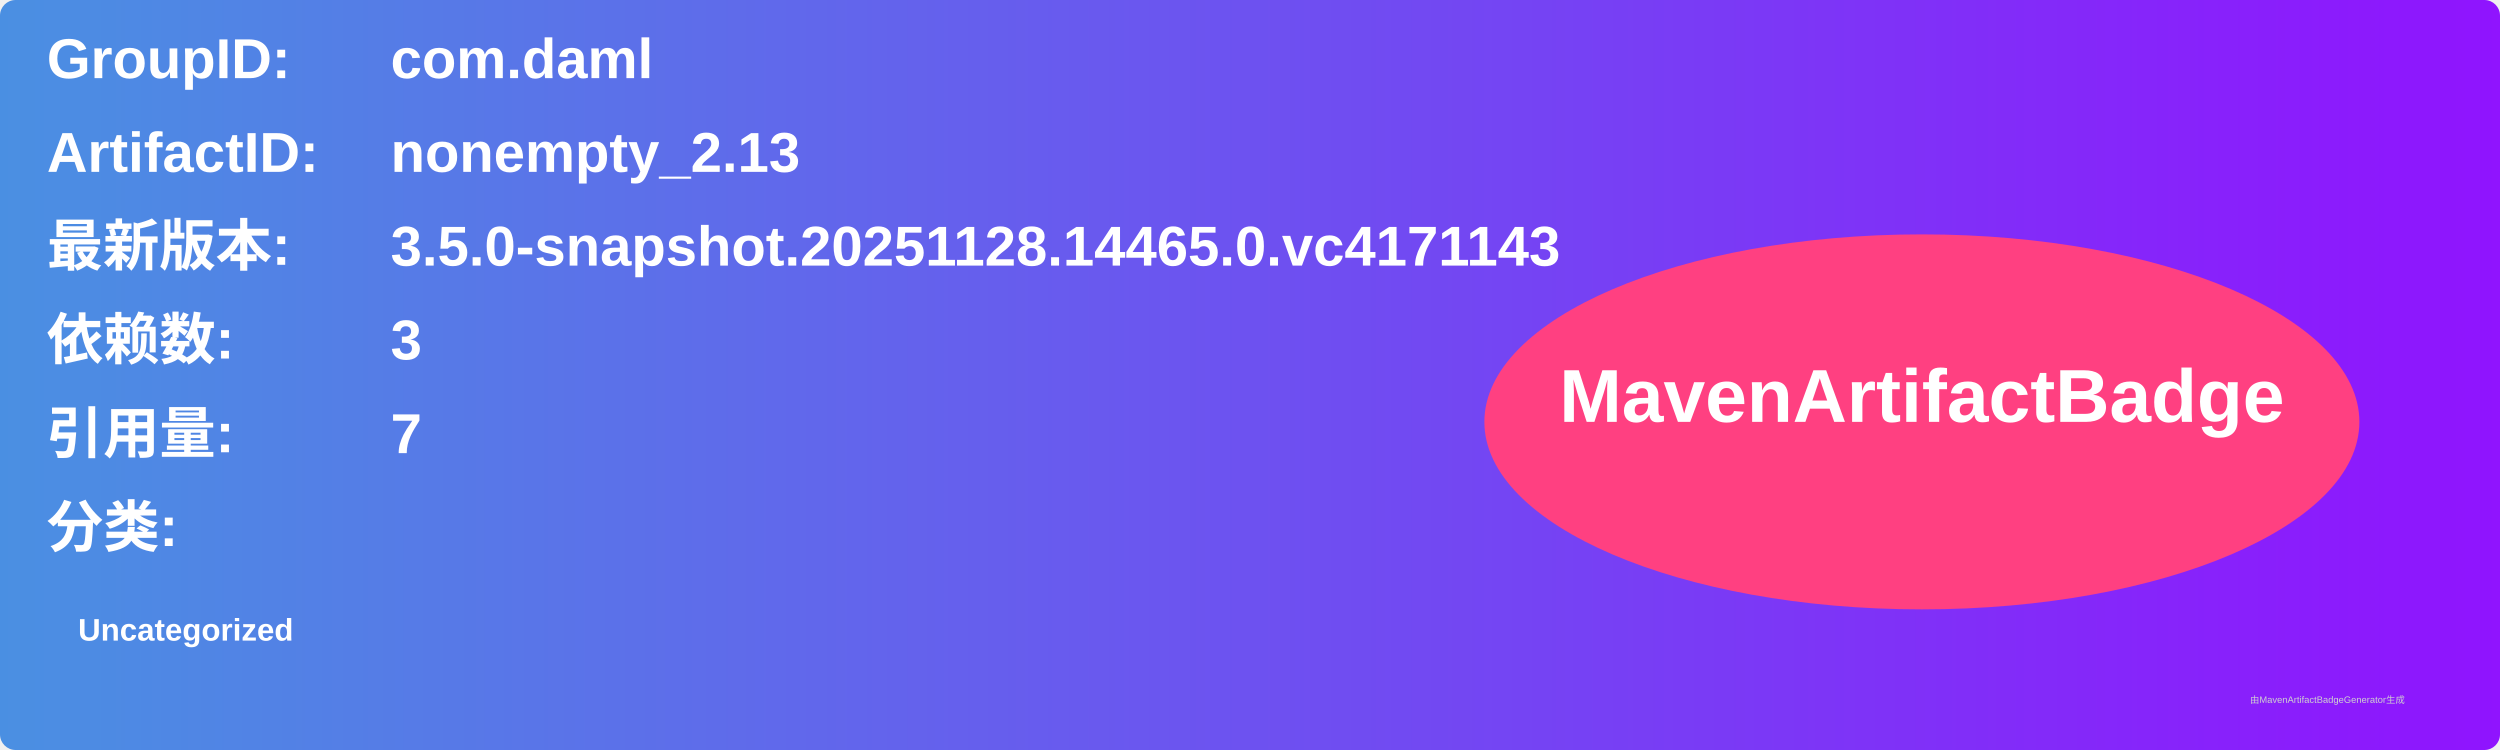
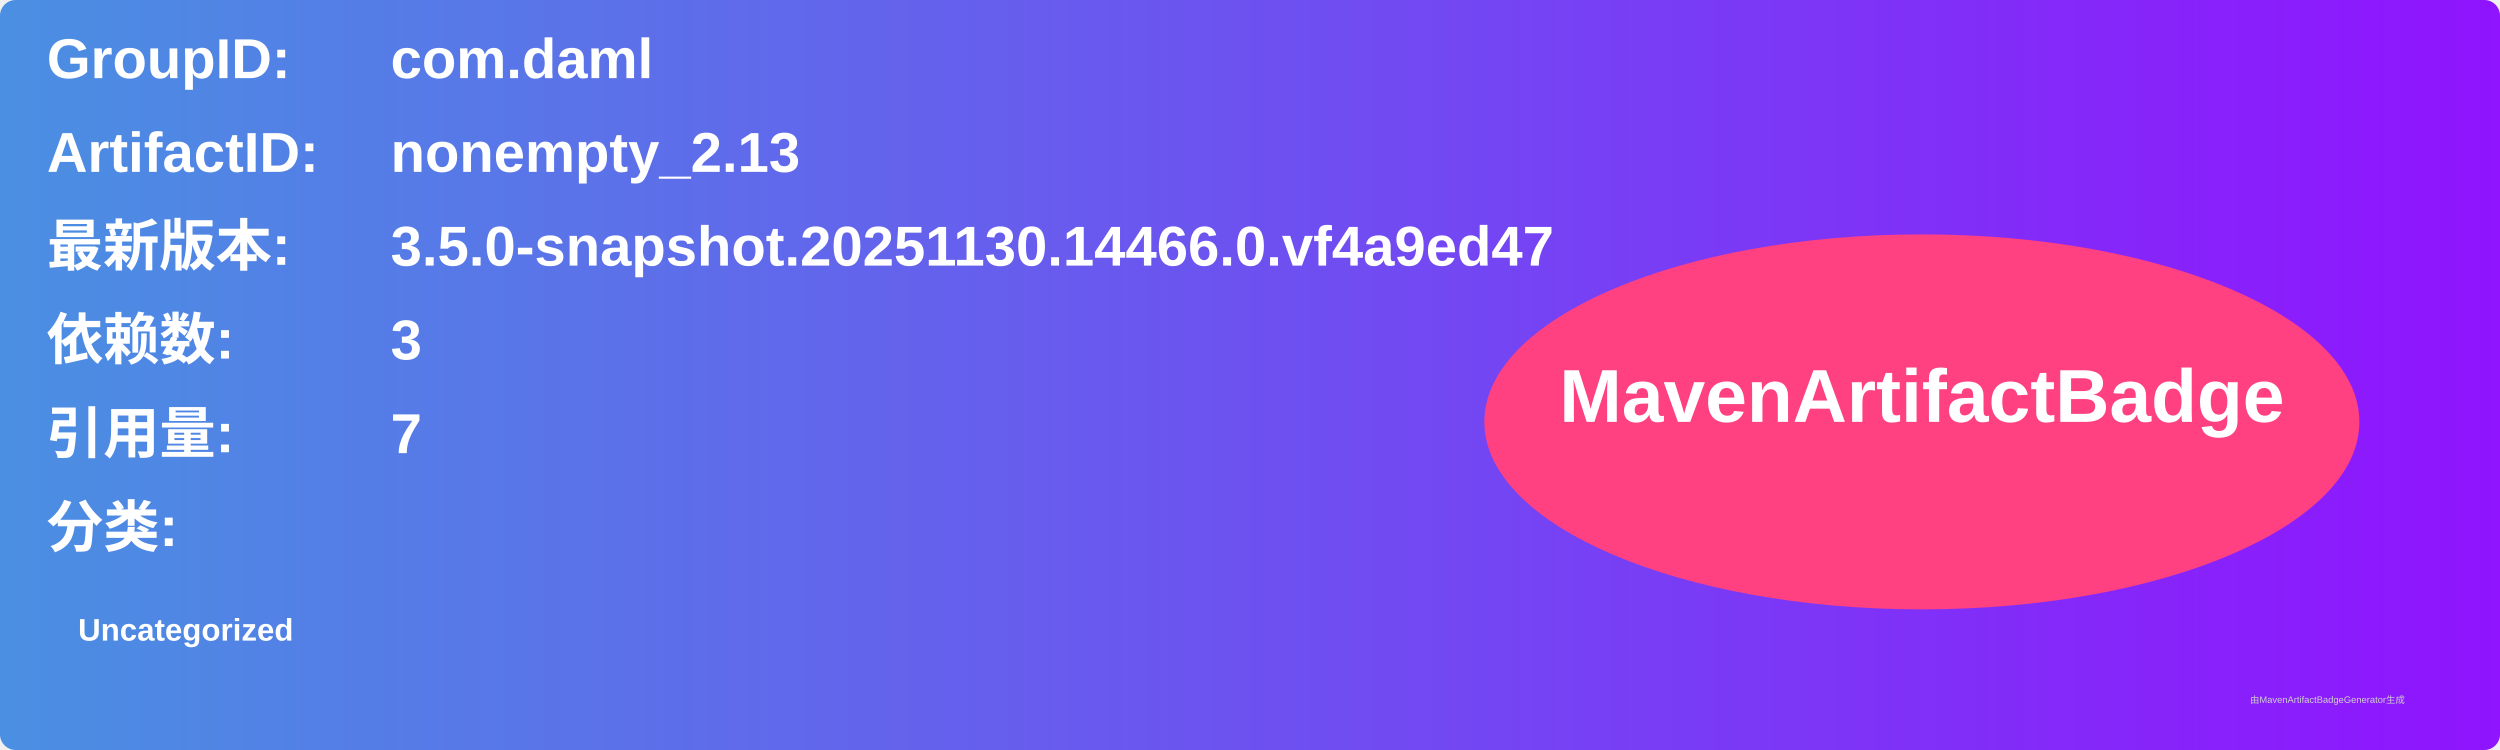
<svg xmlns="http://www.w3.org/2000/svg" width="800" height="240" viewBox="0 0 800 240">
  <linearGradient id="grad" x1="0%" y1="0%" x2="100%" y2="0%">
    <stop offset="0%" stop-color="#4a90e2" />
    <stop offset="100%" stop-color="#9013fe" />
  </linearGradient>
  <rect width="100%" height="100%" rx="5" ry="5" fill="url(#grad)" />
  <g transform="translate(15, 15)">
    <text x="0" y="10" font-family="Arial" font-size="18" fill="white" font-weight="bold" width="260">GroupID:</text>
    <text x="110" y="10" font-family="Arial" font-size="18" fill="white" font-weight="bold" width="460">com.daml</text>
    <text x="0" y="40" font-family="Arial" font-size="18" fill="white" font-weight="bold" width="260">ArtifactID:</text>
    <text x="110" y="40" font-family="Arial" font-size="18" fill="white" font-weight="bold" width="460">nonempty_2.13</text>
    <text x="0" y="70" font-family="Arial" font-size="18" fill="white" font-weight="bold">最新版本:</text>
    <text x="110" y="70" font-family="Arial" font-size="18" fill="white" font-weight="bold">
-       <tspan font-weight="bold">3.5.0-snapshot.20251128.14465.0.vc4171143</tspan>
+       <tspan font-weight="bold">3.5.0-snapshot.20251130.14466.0.vf4a9ed47</tspan>
    </text>
    <text x="0" y="100" font-family="Arial" font-size="18" fill="white" font-weight="bold">依赖数: </text>
    <text x="110" y="100" font-family="Arial" font-size="18" fill="white">
      <tspan font-weight="bold">3</tspan>
    </text>
    <text x="0" y="130" font-family="Arial" font-size="18" fill="white" font-weight="bold">引用量: </text>
    <text x="110" y="130" font-family="Arial" font-size="18" fill="white">
      <tspan font-weight="bold">7</tspan>
    </text>
    <text x="0" y="160" font-family="Arial" font-size="18" fill="white" font-weight="bold">分类:</text>
    <text x="10" y="190" font-family="Arial" font-size="10" fill="white">
      <tspan font-weight="bold">Uncategorized</tspan>
    </text>
    <ellipse cx="600" cy="120" rx="140" ry="60" fill="#ff4081" />
    <text x="600" y="120" text-anchor="middle" font-family="Arial" font-size="24" fill="white" font-weight="bold">MavenArtifactBadge</text>
  </g>
  <text x="720" y="225" font-family="Arial" font-size="3" fill="#d0d0d0">由MavenArtifactBadgeGenerator生成</text>
</svg>
